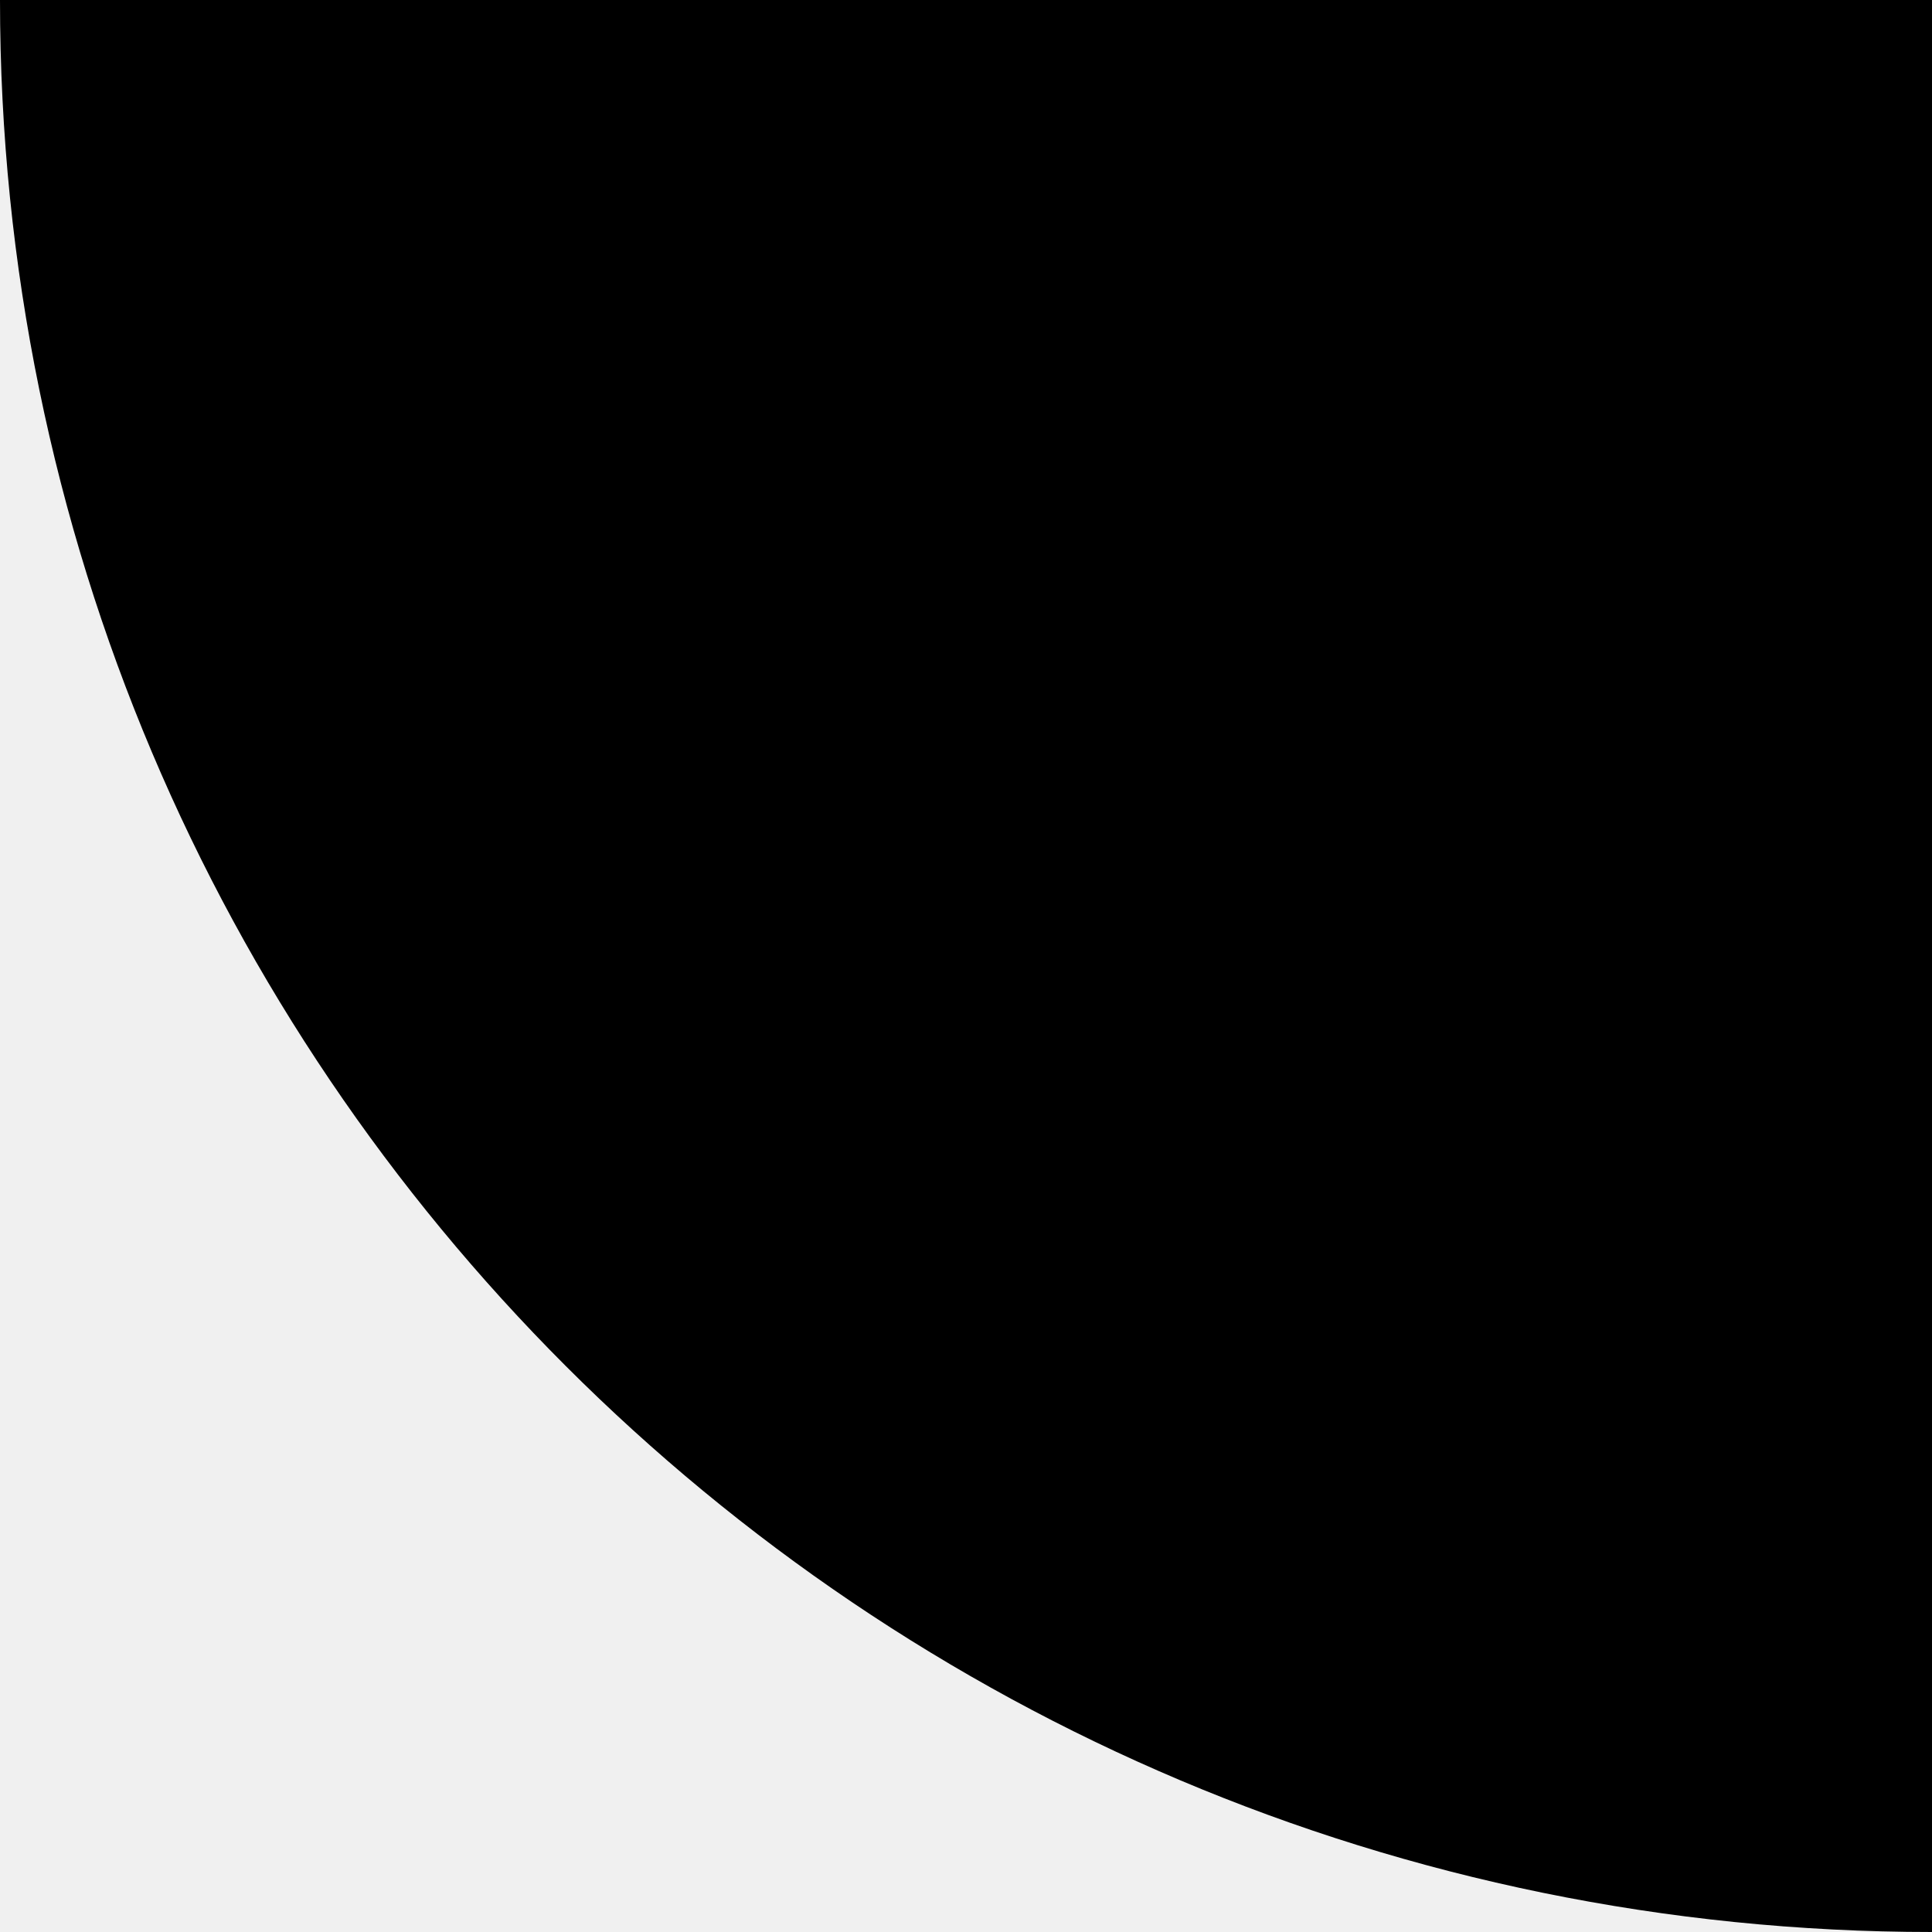
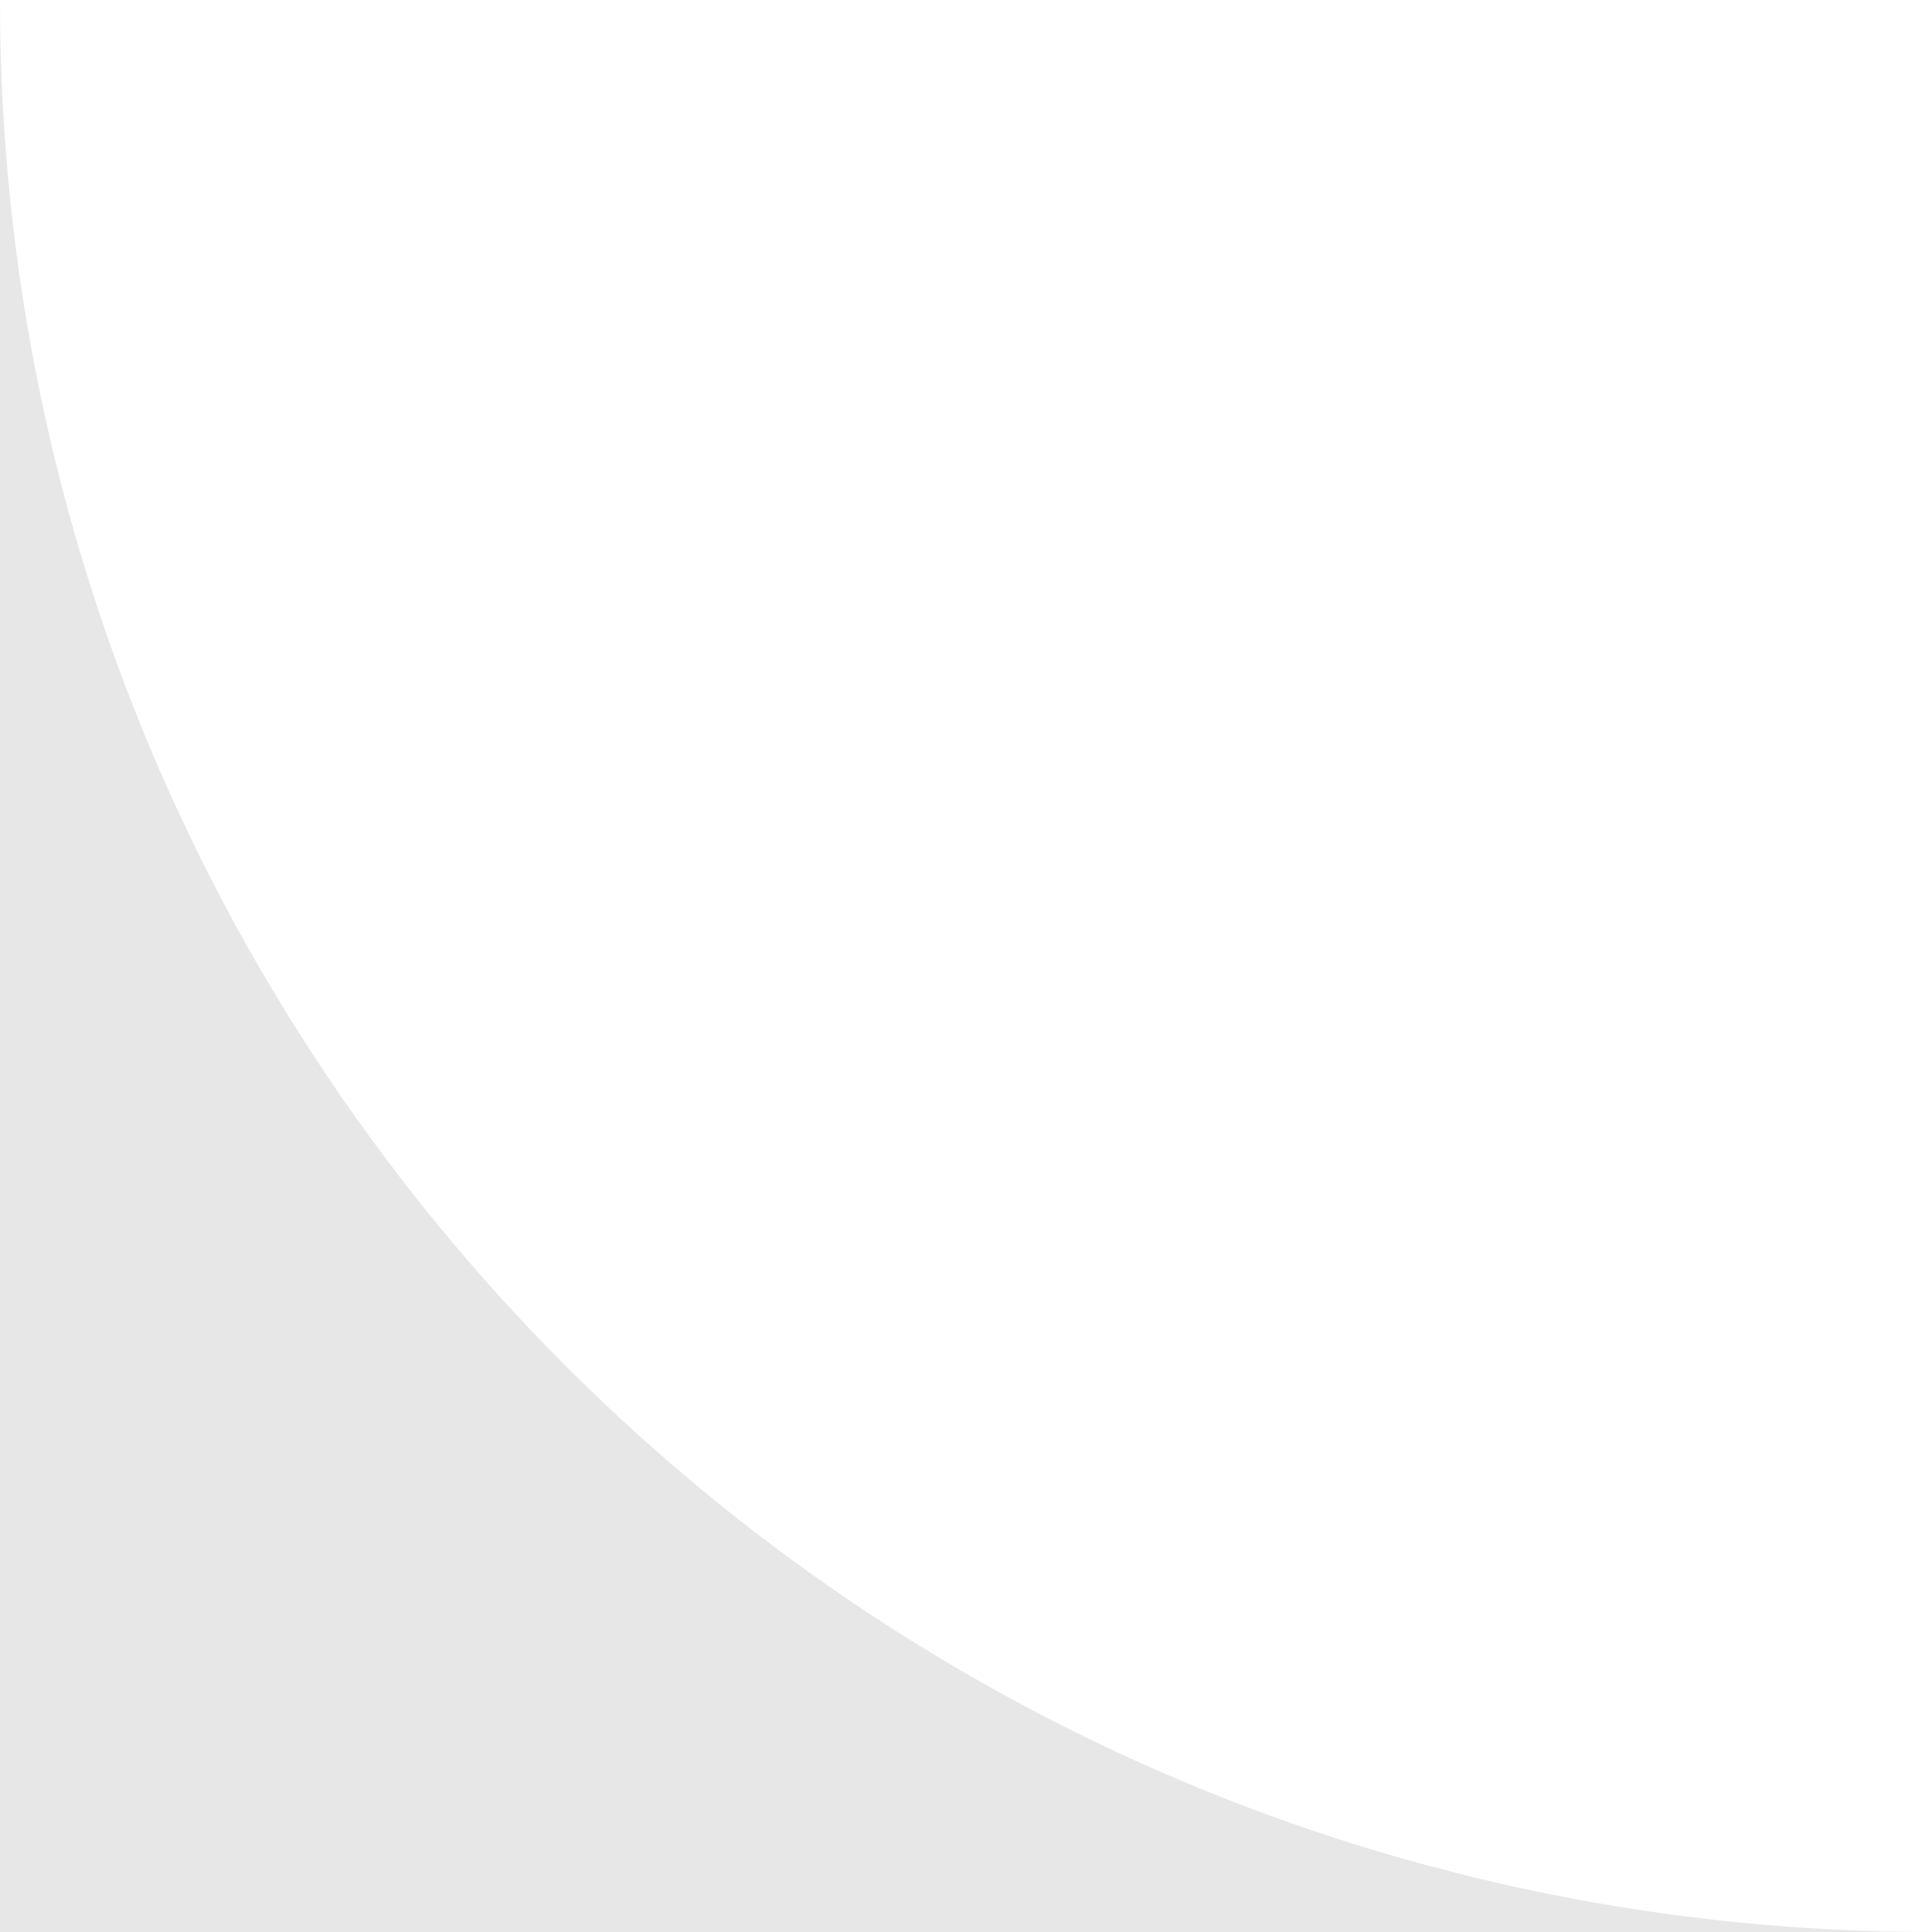
<svg xmlns="http://www.w3.org/2000/svg" width="16" height="16" viewBox="0 0 16 16">
-   <path d="M 16 0 A 16 16 0 0 1 0 16 L 0 0 Z" fill="currentColor" transform="rotate(90, 8, 8)" />
+   <rect width="16" height="16" fill="#e7e7e7" />
+   <path d="M 16 0 A 16 16 0 0 1 0 16 L 0 0 Z" fill="#ffffff" transform="rotate(90, 8, 8)" />
</svg>
